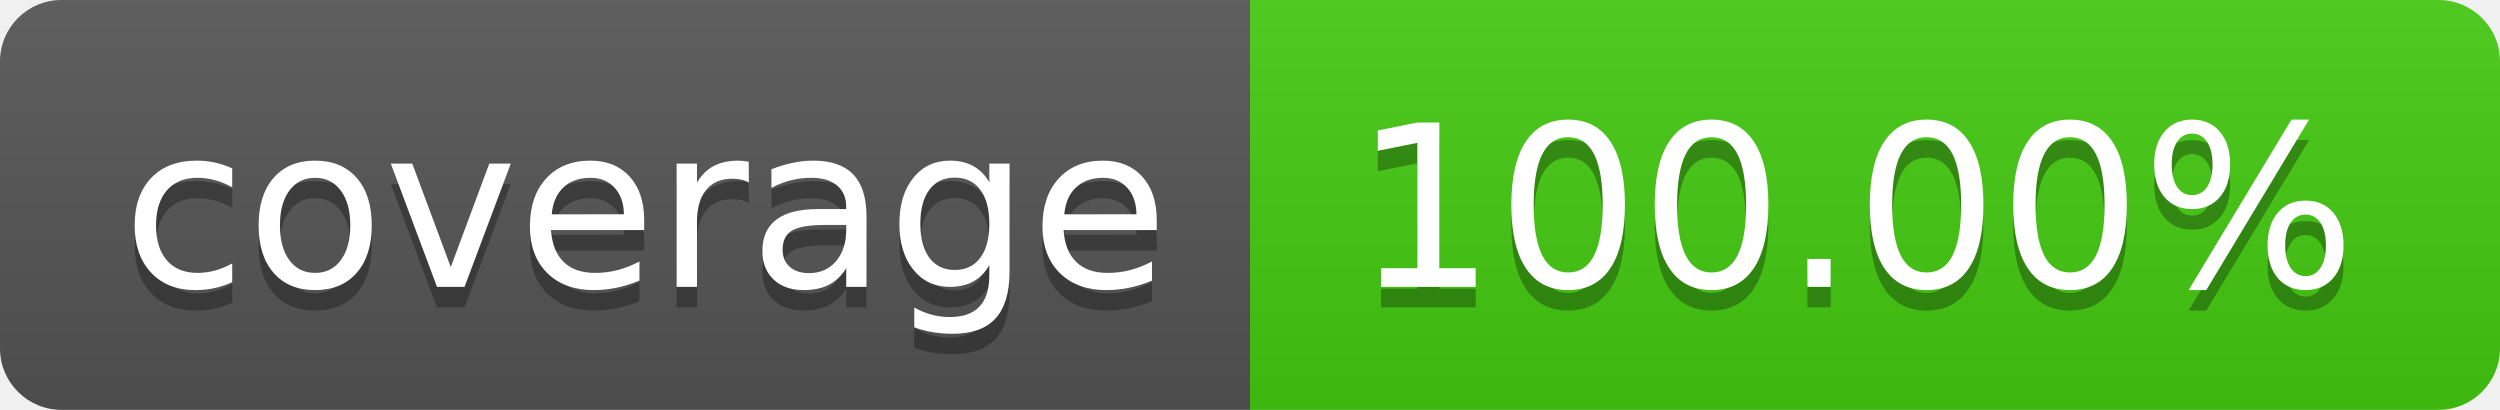
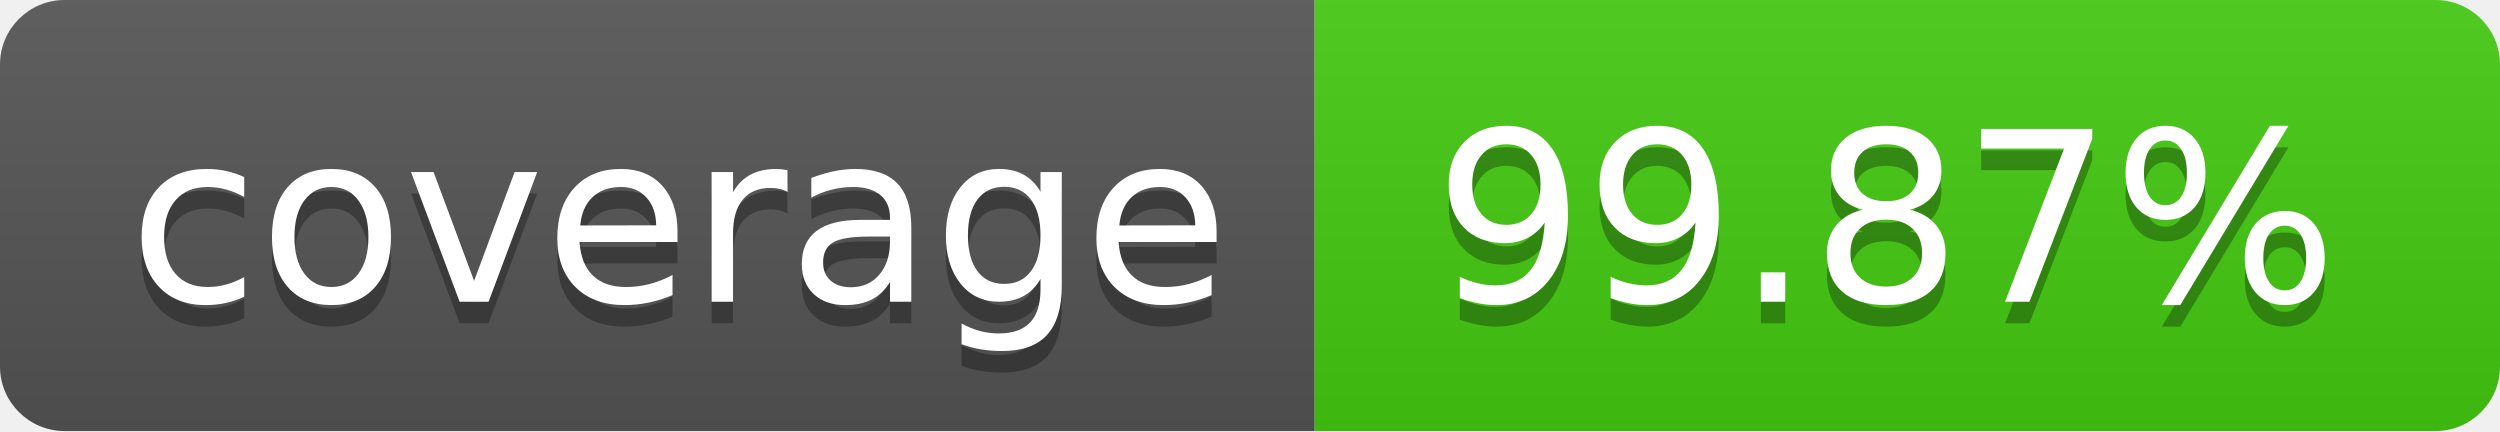
- <svg xmlns="http://www.w3.org/2000/svg" width="122" height="20" role="img" aria-label="coverage: 100.00%">
+ <svg xmlns="http://www.w3.org/2000/svg" width="116" height="20" role="img" aria-label="coverage: 99.87%">
  <linearGradient id="s" x2="0" y2="100%">
    <stop offset="0" stop-color="#bbb" stop-opacity=".1" />
    <stop offset="1" stop-opacity=".1" />
  </linearGradient>
  <clipPath id="r">
-     <rect width="122" height="20" rx="3" fill="#fff" />
+     <rect width="116" height="20" rx="3" fill="#fff" />
  </clipPath>
  <g clip-path="url(#r)">
    <rect width="61" height="20" fill="#555" />
-     <rect x="61" width="61" height="20" fill="#4c1" />
-     <rect width="122" height="20" fill="url(#s)" />
+     <rect x="61" width="55" height="20" fill="#4c1" />
+     <rect width="116" height="20" fill="url(#s)" />
  </g>
  <g fill="#fff" text-anchor="middle" font-family="Verdana,Geneva,DejaVu Sans,sans-serif" text-rendering="geometricPrecision" font-size="110">
    <text aria-hidden="true" x="315.0" y="150" fill="#010101" fill-opacity=".3" transform="scale(.1)" textLength="510">coverage</text>
    <text x="315.0" y="140" transform="scale(.1)" fill="#fff" textLength="510">coverage</text>
-     <text aria-hidden="true" x="905.0" y="150" fill="#010101" fill-opacity=".3" transform="scale(.1)" textLength="510">100.00%</text>
-     <text x="905.0" y="140" transform="scale(.1)" fill="#fff" textLength="510">100.00%</text>
+     <text aria-hidden="true" x="875.0" y="150" fill="#010101" fill-opacity=".3" transform="scale(.1)" textLength="450">99.87%</text>
+     <text x="875.0" y="140" transform="scale(.1)" fill="#fff" textLength="450">99.87%</text>
  </g>
</svg>
